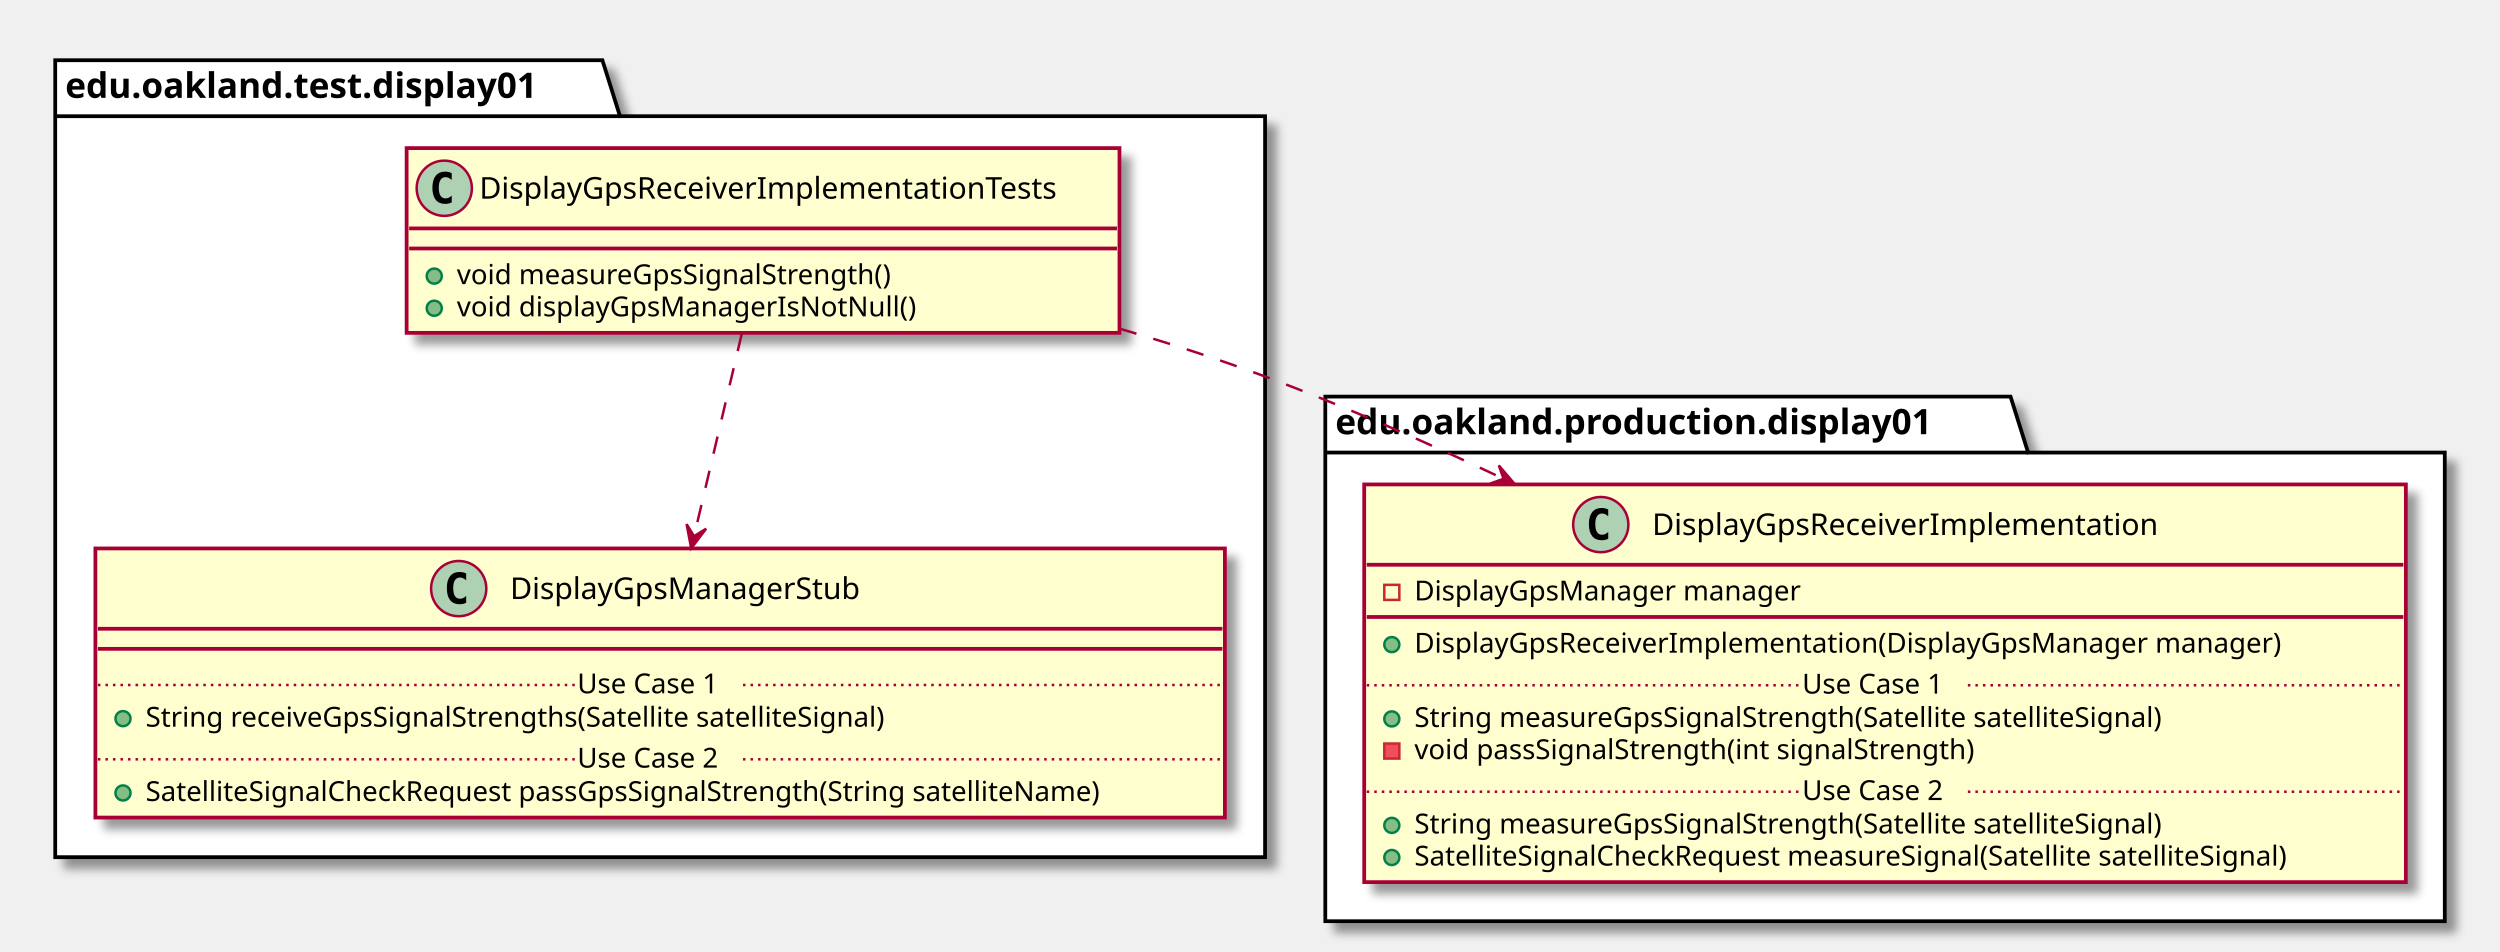
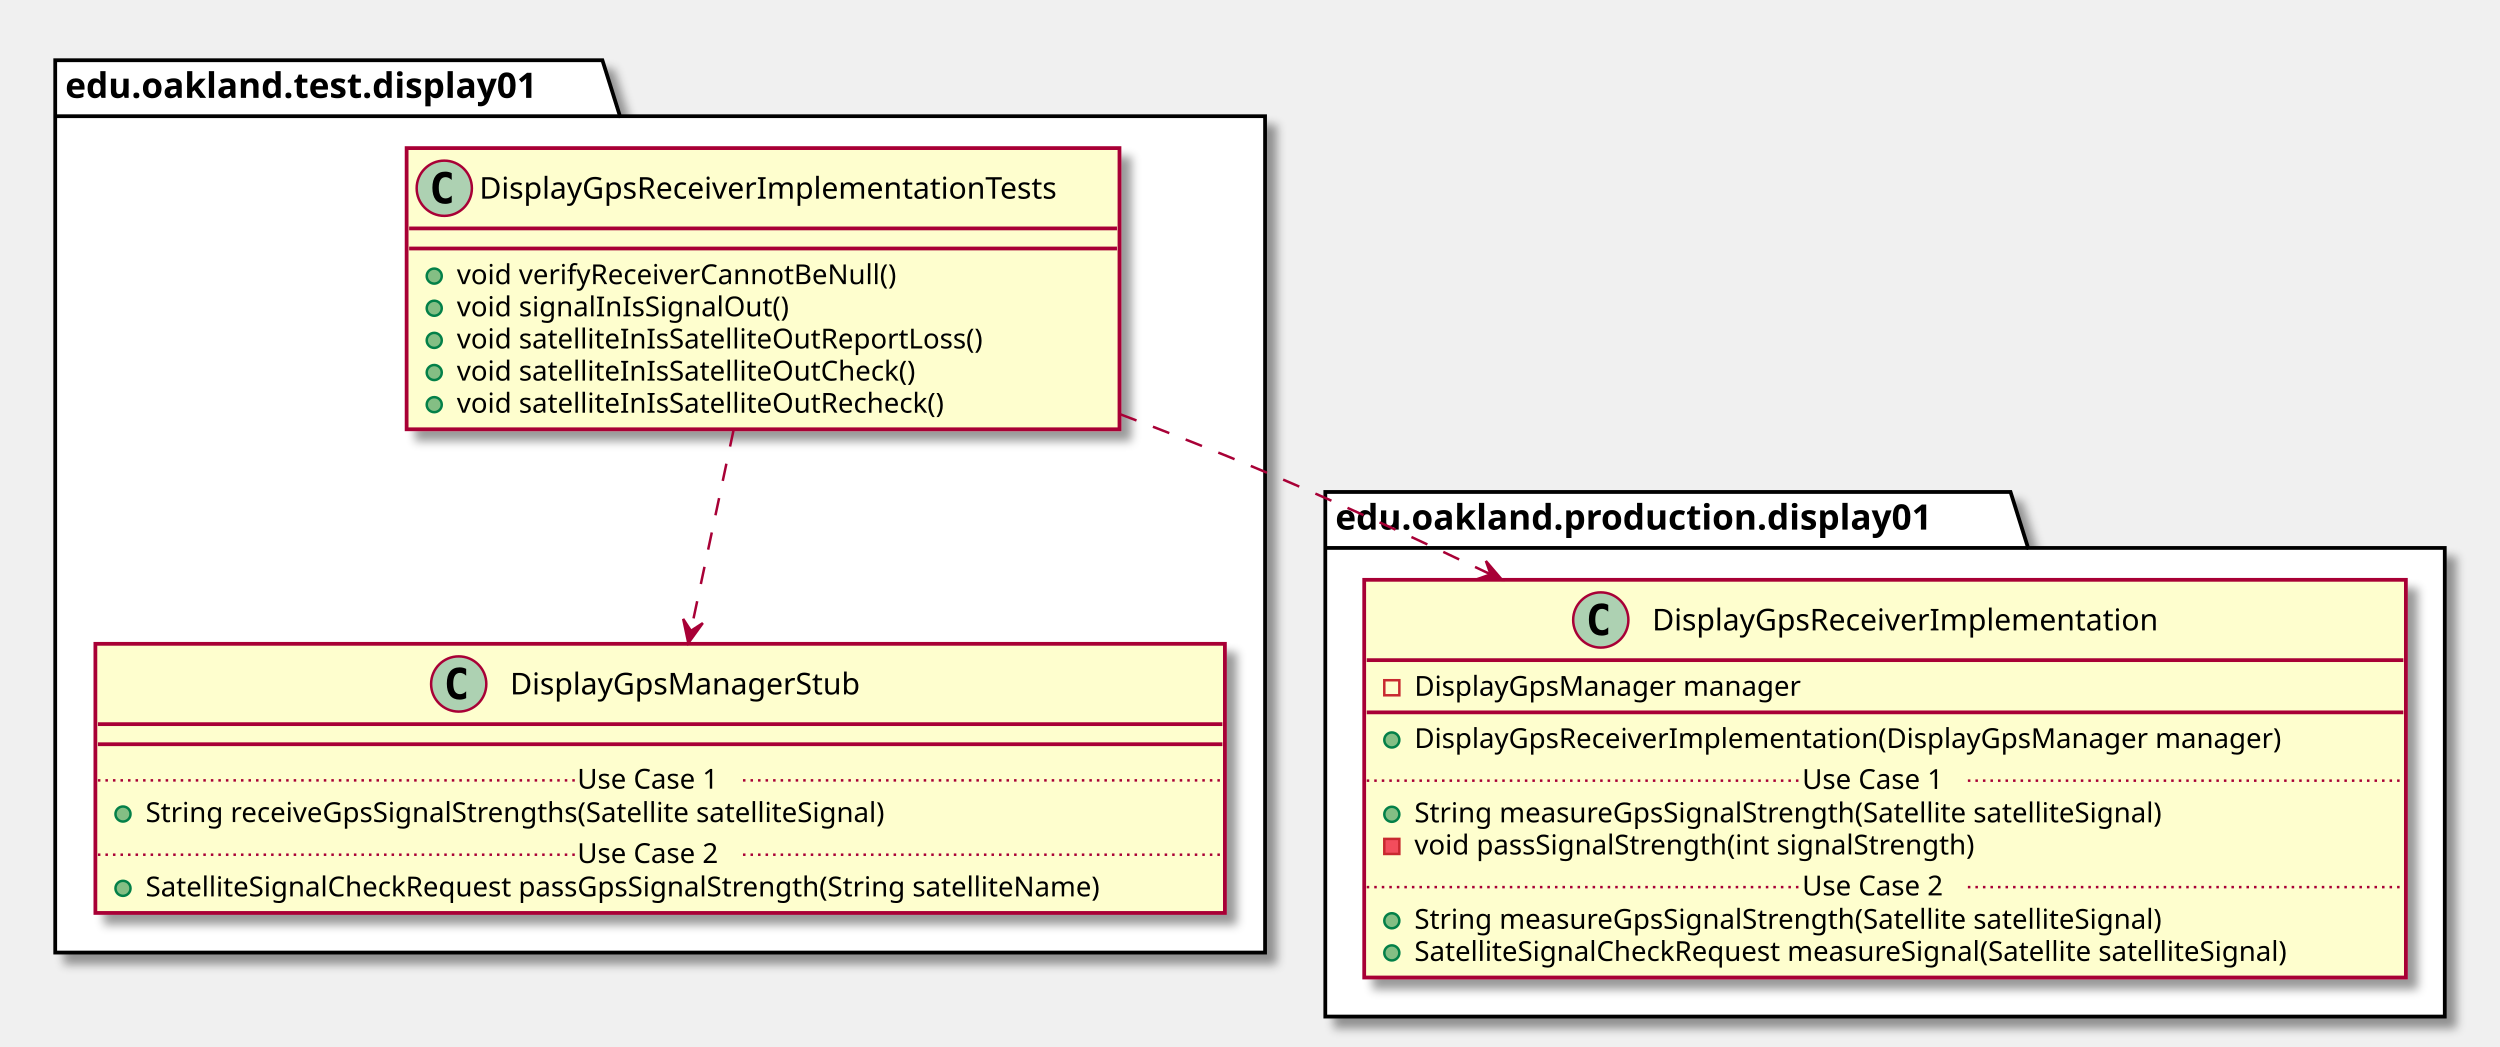
- <svg xmlns="http://www.w3.org/2000/svg" contentScriptType="application/ecmascript" contentStyleType="text/css" height="379px" preserveAspectRatio="none" style="width:996px;height:379px;" version="1.1" viewBox="0 0 996 379" width="996px" zoomAndPan="magnify">
+ <svg xmlns="http://www.w3.org/2000/svg" contentScriptType="application/ecmascript" contentStyleType="text/css" height="417px" preserveAspectRatio="none" style="width:996px;height:417px;" version="1.1" viewBox="0 0 996 417" width="996px" zoomAndPan="magnify">
  <defs>
-     <filter height="300%" id="f1et1ca1wej358" width="300%" x="-1" y="-1">
+     <filter height="300%" id="flk1v5mt6sf0u" width="300%" x="-1" y="-1">
      <feGaussianBlur result="blurOut" stdDeviation="2.0" />
      <feColorMatrix in="blurOut" result="blurOut2" type="matrix" values="0 0 0 0 0 0 0 0 0 0 0 0 0 0 0 0 0 0 .4 0" />
      <feOffset dx="4.0" dy="4.0" in="blurOut2" result="blurOut3" />
      <feBlend in="SourceGraphic" in2="blurOut3" mode="normal" />
    </filter>
  </defs>
  <g>
-     <polygon fill="#FFFFFF" filter="url(#f1et1ca1wej358)" points="22,24,240,24,247,46.297,504,46.297,504,341.5,22,341.5,22,24" style="stroke: #000000; stroke-width: 1.5;" />
+     <polygon fill="#FFFFFF" filter="url(#flk1v5mt6sf0u)" points="22,24,240,24,247,46.297,504,46.297,504,379.5,22,379.5,22,24" style="stroke: #000000; stroke-width: 1.5;" />
    <line style="stroke: #000000; stroke-width: 1.5;" x1="22" x2="247" y1="46.297" y2="46.297" />
    <text fill="#000000" font-family="sans-serif" font-size="14" font-weight="bold" lengthAdjust="spacingAndGlyphs" textLength="212" x="26" y="38.995">edu.oakland.test.display01</text>
-     <polygon fill="#FFFFFF" filter="url(#f1et1ca1wej358)" points="528,158,801,158,808,180.297,974,180.297,974,367,528,367,528,158" style="stroke: #000000; stroke-width: 1.5;" />
-     <line style="stroke: #000000; stroke-width: 1.5;" x1="528" x2="808" y1="180.297" y2="180.297" />
-     <text fill="#000000" font-family="sans-serif" font-size="14" font-weight="bold" lengthAdjust="spacingAndGlyphs" textLength="267" x="532" y="172.995">edu.oakland.production.display01</text>
-     <rect fill="#FEFECE" filter="url(#f1et1ca1wej358)" height="73.609" id="DisplayGpsReceiverImplementationTests" style="stroke: #A80036; stroke-width: 1.5;" width="284" x="162" y="59" />
+     <polygon fill="#FFFFFF" filter="url(#flk1v5mt6sf0u)" points="528,196,801,196,808,218.297,974,218.297,974,405,528,405,528,196" style="stroke: #000000; stroke-width: 1.5;" />
+     <line style="stroke: #000000; stroke-width: 1.5;" x1="528" x2="808" y1="218.297" y2="218.297" />
+     <text fill="#000000" font-family="sans-serif" font-size="14" font-weight="bold" lengthAdjust="spacingAndGlyphs" textLength="267" x="532" y="210.995">edu.oakland.production.display01</text>
+     <rect fill="#FEFECE" filter="url(#flk1v5mt6sf0u)" height="112.023" id="DisplayGpsReceiverImplementationTests" style="stroke: #A80036; stroke-width: 1.5;" width="284" x="162" y="59" />
    <ellipse cx="177" cy="75" fill="#ADD1B2" rx="11" ry="11" style="stroke: #A80036; stroke-width: 1.0;" />
    <path d="M179.969,80.641 Q179.391,80.938 178.75,81.078 Q178.109,81.234 177.406,81.234 Q174.906,81.234 173.578,79.594 Q172.266,77.938 172.266,74.812 Q172.266,71.688 173.578,70.031 Q174.906,68.375 177.406,68.375 Q178.109,68.375 178.75,68.531 Q179.406,68.688 179.969,68.984 L179.969,71.703 Q179.344,71.125 178.75,70.859 Q178.156,70.578 177.531,70.578 Q176.188,70.578 175.5,71.656 Q174.812,72.719 174.812,74.812 Q174.812,76.906 175.5,77.984 Q176.188,79.047 177.531,79.047 Q178.156,79.047 178.75,78.781 Q179.344,78.5 179.969,77.922 L179.969,80.641 Z " />
    <text fill="#000000" font-family="sans-serif" font-size="12" lengthAdjust="spacingAndGlyphs" textLength="252" x="191" y="79.154">DisplayGpsReceiverImplementationTests</text>
    <line style="stroke: #A80036; stroke-width: 1.5;" x1="163" x2="445" y1="91" y2="91" />
    <line style="stroke: #A80036; stroke-width: 1.5;" x1="163" x2="445" y1="99" y2="99" />
    <ellipse cx="173" cy="110" fill="#84BE84" rx="3" ry="3" style="stroke: #038048; stroke-width: 1.0;" />
-     <text fill="#000000" font-family="sans-serif" font-size="11" lengthAdjust="spacingAndGlyphs" textLength="193" x="182" y="113.21">void measureGpsSignalStrength()</text>
+     <text fill="#000000" font-family="sans-serif" font-size="11" lengthAdjust="spacingAndGlyphs" textLength="190" x="182" y="113.21">void verifyReceiverCannotBeNull()</text>
    <ellipse cx="173" cy="122.805" fill="#84BE84" rx="3" ry="3" style="stroke: #038048; stroke-width: 1.0;" />
-     <text fill="#000000" font-family="sans-serif" font-size="11" lengthAdjust="spacingAndGlyphs" textLength="197" x="182" y="126.015">void displayGpsManagerIsNotNull()</text>
-     <rect fill="#FEFECE" filter="url(#f1et1ca1wej358)" height="107.219" id="DisplayGpsManagerStub" style="stroke: #A80036; stroke-width: 1.5;" width="450" x="38" y="218.5" />
-     <ellipse cx="182.75" cy="234.5" fill="#ADD1B2" rx="11" ry="11" style="stroke: #A80036; stroke-width: 1.0;" />
-     <path d="M185.719,240.141 Q185.141,240.438 184.5,240.578 Q183.859,240.734 183.156,240.734 Q180.656,240.734 179.328,239.094 Q178.016,237.438 178.016,234.312 Q178.016,231.188 179.328,229.531 Q180.656,227.875 183.156,227.875 Q183.859,227.875 184.5,228.031 Q185.156,228.188 185.719,228.484 L185.719,231.203 Q185.094,230.625 184.5,230.359 Q183.906,230.078 183.281,230.078 Q181.938,230.078 181.25,231.156 Q180.562,232.219 180.562,234.312 Q180.562,236.406 181.25,237.484 Q181.938,238.547 183.281,238.547 Q183.906,238.547 184.5,238.281 Q185.094,238 185.719,237.422 L185.719,240.141 Z " />
-     <text fill="#000000" font-family="sans-serif" font-size="12" lengthAdjust="spacingAndGlyphs" textLength="152" x="203.25" y="238.654">DisplayGpsManagerStub</text>
-     <line style="stroke: #A80036; stroke-width: 1.5;" x1="39" x2="487" y1="250.5" y2="250.5" />
-     <line style="stroke: #A80036; stroke-width: 1.5;" x1="39" x2="487" y1="258.5" y2="258.5" />
-     <ellipse cx="49" cy="286.305" fill="#84BE84" rx="3" ry="3" style="stroke: #038048; stroke-width: 1.0;" />
-     <text fill="#000000" font-family="sans-serif" font-size="11" lengthAdjust="spacingAndGlyphs" textLength="331" x="58" y="289.515">String receiveGpsSignalStrengths(Satellite satelliteSignal)</text>
-     <line style="stroke: #A80036; stroke-width: 1.0; stroke-dasharray: 1.0,2.0;" x1="39" x2="230" y1="272.902" y2="272.902" />
-     <text fill="#000000" font-family="sans-serif" font-size="11" lengthAdjust="spacingAndGlyphs" textLength="66" x="230" y="276.21">Use Case 1</text>
-     <line style="stroke: #A80036; stroke-width: 1.0; stroke-dasharray: 1.0,2.0;" x1="296" x2="487" y1="272.902" y2="272.902" />
-     <ellipse cx="49" cy="315.914" fill="#84BE84" rx="3" ry="3" style="stroke: #038048; stroke-width: 1.0;" />
-     <text fill="#000000" font-family="sans-serif" font-size="11" lengthAdjust="spacingAndGlyphs" textLength="424" x="58" y="319.125">SatelliteSignalCheckRequest passGpsSignalStrength(String satelliteName)</text>
-     <line style="stroke: #A80036; stroke-width: 1.0; stroke-dasharray: 1.0,2.0;" x1="39" x2="230" y1="302.512" y2="302.512" />
-     <text fill="#000000" font-family="sans-serif" font-size="11" lengthAdjust="spacingAndGlyphs" textLength="66" x="230" y="305.82">Use Case 2</text>
-     <line style="stroke: #A80036; stroke-width: 1.0; stroke-dasharray: 1.0,2.0;" x1="296" x2="487" y1="302.512" y2="302.512" />
-     <rect fill="#FEFECE" filter="url(#f1et1ca1wej358)" height="158.438" id="DisplayGpsReceiverImplementation" style="stroke: #A80036; stroke-width: 1.5;" width="415" x="543.5" y="193" />
-     <ellipse cx="637.75" cy="209" fill="#ADD1B2" rx="11" ry="11" style="stroke: #A80036; stroke-width: 1.0;" />
-     <path d="M640.719,214.641 Q640.141,214.938 639.5,215.078 Q638.859,215.234 638.156,215.234 Q635.656,215.234 634.328,213.594 Q633.016,211.938 633.016,208.812 Q633.016,205.688 634.328,204.031 Q635.656,202.375 638.156,202.375 Q638.859,202.375 639.5,202.531 Q640.156,202.688 640.719,202.984 L640.719,205.703 Q640.094,205.125 639.5,204.859 Q638.906,204.578 638.281,204.578 Q636.938,204.578 636.25,205.656 Q635.562,206.719 635.562,208.812 Q635.562,210.906 636.25,211.984 Q636.938,213.047 638.281,213.047 Q638.906,213.047 639.5,212.781 Q640.094,212.5 640.719,211.922 L640.719,214.641 Z " />
-     <text fill="#000000" font-family="sans-serif" font-size="12" lengthAdjust="spacingAndGlyphs" textLength="218" x="658.25" y="213.154">DisplayGpsReceiverImplementation</text>
-     <line style="stroke: #A80036; stroke-width: 1.5;" x1="544.5" x2="957.5" y1="225" y2="225" />
-     <rect fill="none" height="6" style="stroke: #C82930; stroke-width: 1.0;" width="6" x="551.5" y="233" />
-     <text fill="#000000" font-family="sans-serif" font-size="11" lengthAdjust="spacingAndGlyphs" textLength="168" x="563.5" y="239.21">DisplayGpsManager manager</text>
-     <line style="stroke: #A80036; stroke-width: 1.5;" x1="544.5" x2="957.5" y1="245.805" y2="245.805" />
-     <ellipse cx="554.5" cy="256.805" fill="#84BE84" rx="3" ry="3" style="stroke: #038048; stroke-width: 1.0;" />
-     <text fill="#000000" font-family="sans-serif" font-size="11" lengthAdjust="spacingAndGlyphs" textLength="376" x="563.5" y="260.015">DisplayGpsReceiverImplementation(DisplayGpsManager manager)</text>
-     <ellipse cx="554.5" cy="286.414" fill="#84BE84" rx="3" ry="3" style="stroke: #038048; stroke-width: 1.0;" />
-     <text fill="#000000" font-family="sans-serif" font-size="11" lengthAdjust="spacingAndGlyphs" textLength="334" x="563.5" y="289.625">String measureGpsSignalStrength(Satellite satelliteSignal)</text>
-     <rect fill="#F24D5C" height="6" style="stroke: #C82930; stroke-width: 1.0;" width="6" x="551.5" y="296.219" />
-     <text fill="#000000" font-family="sans-serif" font-size="11" lengthAdjust="spacingAndGlyphs" textLength="248" x="563.5" y="302.429">void passSignalStrength(int signalStrength)</text>
-     <line style="stroke: #A80036; stroke-width: 1.0; stroke-dasharray: 1.0,2.0;" x1="544.5" x2="718" y1="273.012" y2="273.012" />
-     <text fill="#000000" font-family="sans-serif" font-size="11" lengthAdjust="spacingAndGlyphs" textLength="66" x="718" y="276.32">Use Case 1</text>
-     <line style="stroke: #A80036; stroke-width: 1.0; stroke-dasharray: 1.0,2.0;" x1="784" x2="957.5" y1="273.012" y2="273.012" />
-     <ellipse cx="554.5" cy="328.828" fill="#84BE84" rx="3" ry="3" style="stroke: #038048; stroke-width: 1.0;" />
-     <text fill="#000000" font-family="sans-serif" font-size="11" lengthAdjust="spacingAndGlyphs" textLength="334" x="563.5" y="332.039">String measureGpsSignalStrength(Satellite satelliteSignal)</text>
-     <ellipse cx="554.5" cy="341.633" fill="#84BE84" rx="3" ry="3" style="stroke: #038048; stroke-width: 1.0;" />
-     <text fill="#000000" font-family="sans-serif" font-size="11" lengthAdjust="spacingAndGlyphs" textLength="389" x="563.5" y="344.843">SatelliteSignalCheckRequest measureSignal(Satellite satelliteSignal)</text>
-     <line style="stroke: #A80036; stroke-width: 1.0; stroke-dasharray: 1.0,2.0;" x1="544.5" x2="718" y1="315.426" y2="315.426" />
-     <text fill="#000000" font-family="sans-serif" font-size="11" lengthAdjust="spacingAndGlyphs" textLength="66" x="718" y="318.734">Use Case 2</text>
-     <line style="stroke: #A80036; stroke-width: 1.0; stroke-dasharray: 1.0,2.0;" x1="784" x2="957.5" y1="315.426" y2="315.426" />
-     <path d="M295.5,133.05 C290.03,156.29 282.79,187.02 276.53,213.58 " fill="none" id="DisplayGpsReceiverImplementationTests-&gt;DisplayGpsManagerStub" style="stroke: #A80036; stroke-width: 1.0; stroke-dasharray: 7.0,7.0;" />
-     <polygon fill="#A80036" points="275.37,218.48,281.325,210.635,276.515,213.613,273.538,208.803,275.37,218.48" style="stroke: #A80036; stroke-width: 1.0;" />
-     <path d="M446.04,130.93 C465.7,136.7 485.49,143.09 504,150 C535.34,161.7 568.02,176.06 598.97,190.74 " fill="none" id="DisplayGpsReceiverImplementationTests-&gt;DisplayGpsReceiverImplementation" style="stroke: #A80036; stroke-width: 1.0; stroke-dasharray: 7.0,7.0;" />
-     <polygon fill="#A80036" points="603.52,192.91,597.124,185.421,599.009,190.754,593.675,192.639,603.52,192.91" style="stroke: #A80036; stroke-width: 1.0;" />
+     <text fill="#000000" font-family="sans-serif" font-size="11" lengthAdjust="spacingAndGlyphs" textLength="144" x="182" y="126.015">void signalInIsSignalOut()</text>
+     <ellipse cx="173" cy="135.609" fill="#84BE84" rx="3" ry="3" style="stroke: #038048; stroke-width: 1.0;" />
+     <text fill="#000000" font-family="sans-serif" font-size="11" lengthAdjust="spacingAndGlyphs" textLength="230" x="182" y="138.82">void satelliteInIsSatelliteOutReportLoss()</text>
+     <ellipse cx="173" cy="148.414" fill="#84BE84" rx="3" ry="3" style="stroke: #038048; stroke-width: 1.0;" />
+     <text fill="#000000" font-family="sans-serif" font-size="11" lengthAdjust="spacingAndGlyphs" textLength="200" x="182" y="151.625">void satelliteInIsSatelliteOutCheck()</text>
+     <ellipse cx="173" cy="161.219" fill="#84BE84" rx="3" ry="3" style="stroke: #038048; stroke-width: 1.0;" />
+     <text fill="#000000" font-family="sans-serif" font-size="11" lengthAdjust="spacingAndGlyphs" textLength="212" x="182" y="164.429">void satelliteInIsSatelliteOutRecheck()</text>
+     <rect fill="#FEFECE" filter="url(#flk1v5mt6sf0u)" height="107.219" id="DisplayGpsManagerStub" style="stroke: #A80036; stroke-width: 1.5;" width="450" x="38" y="256.5" />
+     <ellipse cx="182.75" cy="272.5" fill="#ADD1B2" rx="11" ry="11" style="stroke: #A80036; stroke-width: 1.0;" />
+     <path d="M185.719,278.141 Q185.141,278.438 184.5,278.578 Q183.859,278.734 183.156,278.734 Q180.656,278.734 179.328,277.094 Q178.016,275.438 178.016,272.312 Q178.016,269.188 179.328,267.531 Q180.656,265.875 183.156,265.875 Q183.859,265.875 184.5,266.031 Q185.156,266.188 185.719,266.484 L185.719,269.203 Q185.094,268.625 184.5,268.359 Q183.906,268.078 183.281,268.078 Q181.938,268.078 181.25,269.156 Q180.562,270.219 180.562,272.312 Q180.562,274.406 181.25,275.484 Q181.938,276.547 183.281,276.547 Q183.906,276.547 184.5,276.281 Q185.094,276 185.719,275.422 L185.719,278.141 Z " />
+     <text fill="#000000" font-family="sans-serif" font-size="12" lengthAdjust="spacingAndGlyphs" textLength="152" x="203.25" y="276.654">DisplayGpsManagerStub</text>
+     <line style="stroke: #A80036; stroke-width: 1.5;" x1="39" x2="487" y1="288.5" y2="288.5" />
+     <line style="stroke: #A80036; stroke-width: 1.5;" x1="39" x2="487" y1="296.5" y2="296.5" />
+     <ellipse cx="49" cy="324.305" fill="#84BE84" rx="3" ry="3" style="stroke: #038048; stroke-width: 1.0;" />
+     <text fill="#000000" font-family="sans-serif" font-size="11" lengthAdjust="spacingAndGlyphs" textLength="331" x="58" y="327.515">String receiveGpsSignalStrengths(Satellite satelliteSignal)</text>
+     <line style="stroke: #A80036; stroke-width: 1.0; stroke-dasharray: 1.0,2.0;" x1="39" x2="230" y1="310.902" y2="310.902" />
+     <text fill="#000000" font-family="sans-serif" font-size="11" lengthAdjust="spacingAndGlyphs" textLength="66" x="230" y="314.21">Use Case 1</text>
+     <line style="stroke: #A80036; stroke-width: 1.0; stroke-dasharray: 1.0,2.0;" x1="296" x2="487" y1="310.902" y2="310.902" />
+     <ellipse cx="49" cy="353.914" fill="#84BE84" rx="3" ry="3" style="stroke: #038048; stroke-width: 1.0;" />
+     <text fill="#000000" font-family="sans-serif" font-size="11" lengthAdjust="spacingAndGlyphs" textLength="424" x="58" y="357.125">SatelliteSignalCheckRequest passGpsSignalStrength(String satelliteName)</text>
+     <line style="stroke: #A80036; stroke-width: 1.0; stroke-dasharray: 1.0,2.0;" x1="39" x2="230" y1="340.512" y2="340.512" />
+     <text fill="#000000" font-family="sans-serif" font-size="11" lengthAdjust="spacingAndGlyphs" textLength="66" x="230" y="343.82">Use Case 2</text>
+     <line style="stroke: #A80036; stroke-width: 1.0; stroke-dasharray: 1.0,2.0;" x1="296" x2="487" y1="340.512" y2="340.512" />
+     <rect fill="#FEFECE" filter="url(#flk1v5mt6sf0u)" height="158.438" id="DisplayGpsReceiverImplementation" style="stroke: #A80036; stroke-width: 1.5;" width="415" x="543.5" y="231" />
+     <ellipse cx="637.75" cy="247" fill="#ADD1B2" rx="11" ry="11" style="stroke: #A80036; stroke-width: 1.0;" />
+     <path d="M640.719,252.641 Q640.141,252.938 639.5,253.078 Q638.859,253.234 638.156,253.234 Q635.656,253.234 634.328,251.594 Q633.016,249.938 633.016,246.812 Q633.016,243.688 634.328,242.031 Q635.656,240.375 638.156,240.375 Q638.859,240.375 639.5,240.531 Q640.156,240.688 640.719,240.984 L640.719,243.703 Q640.094,243.125 639.5,242.859 Q638.906,242.578 638.281,242.578 Q636.938,242.578 636.25,243.656 Q635.562,244.719 635.562,246.812 Q635.562,248.906 636.25,249.984 Q636.938,251.047 638.281,251.047 Q638.906,251.047 639.5,250.781 Q640.094,250.5 640.719,249.922 L640.719,252.641 Z " />
+     <text fill="#000000" font-family="sans-serif" font-size="12" lengthAdjust="spacingAndGlyphs" textLength="218" x="658.25" y="251.154">DisplayGpsReceiverImplementation</text>
+     <line style="stroke: #A80036; stroke-width: 1.5;" x1="544.5" x2="957.5" y1="263" y2="263" />
+     <rect fill="none" height="6" style="stroke: #C82930; stroke-width: 1.0;" width="6" x="551.5" y="271" />
+     <text fill="#000000" font-family="sans-serif" font-size="11" lengthAdjust="spacingAndGlyphs" textLength="168" x="563.5" y="277.21">DisplayGpsManager manager</text>
+     <line style="stroke: #A80036; stroke-width: 1.5;" x1="544.5" x2="957.5" y1="283.805" y2="283.805" />
+     <ellipse cx="554.5" cy="294.805" fill="#84BE84" rx="3" ry="3" style="stroke: #038048; stroke-width: 1.0;" />
+     <text fill="#000000" font-family="sans-serif" font-size="11" lengthAdjust="spacingAndGlyphs" textLength="376" x="563.5" y="298.015">DisplayGpsReceiverImplementation(DisplayGpsManager manager)</text>
+     <ellipse cx="554.5" cy="324.414" fill="#84BE84" rx="3" ry="3" style="stroke: #038048; stroke-width: 1.0;" />
+     <text fill="#000000" font-family="sans-serif" font-size="11" lengthAdjust="spacingAndGlyphs" textLength="334" x="563.5" y="327.625">String measureGpsSignalStrength(Satellite satelliteSignal)</text>
+     <rect fill="#F24D5C" height="6" style="stroke: #C82930; stroke-width: 1.0;" width="6" x="551.5" y="334.219" />
+     <text fill="#000000" font-family="sans-serif" font-size="11" lengthAdjust="spacingAndGlyphs" textLength="248" x="563.5" y="340.429">void passSignalStrength(int signalStrength)</text>
+     <line style="stroke: #A80036; stroke-width: 1.0; stroke-dasharray: 1.0,2.0;" x1="544.5" x2="718" y1="311.012" y2="311.012" />
+     <text fill="#000000" font-family="sans-serif" font-size="11" lengthAdjust="spacingAndGlyphs" textLength="66" x="718" y="314.32">Use Case 1</text>
+     <line style="stroke: #A80036; stroke-width: 1.0; stroke-dasharray: 1.0,2.0;" x1="784" x2="957.5" y1="311.012" y2="311.012" />
+     <ellipse cx="554.5" cy="366.828" fill="#84BE84" rx="3" ry="3" style="stroke: #038048; stroke-width: 1.0;" />
+     <text fill="#000000" font-family="sans-serif" font-size="11" lengthAdjust="spacingAndGlyphs" textLength="334" x="563.5" y="370.039">String measureGpsSignalStrength(Satellite satelliteSignal)</text>
+     <ellipse cx="554.5" cy="379.633" fill="#84BE84" rx="3" ry="3" style="stroke: #038048; stroke-width: 1.0;" />
+     <text fill="#000000" font-family="sans-serif" font-size="11" lengthAdjust="spacingAndGlyphs" textLength="389" x="563.5" y="382.843">SatelliteSignalCheckRequest measureSignal(Satellite satelliteSignal)</text>
+     <line style="stroke: #A80036; stroke-width: 1.0; stroke-dasharray: 1.0,2.0;" x1="544.5" x2="718" y1="353.426" y2="353.426" />
+     <text fill="#000000" font-family="sans-serif" font-size="11" lengthAdjust="spacingAndGlyphs" textLength="66" x="718" y="356.734">Use Case 2</text>
+     <line style="stroke: #A80036; stroke-width: 1.0; stroke-dasharray: 1.0,2.0;" x1="784" x2="957.5" y1="353.426" y2="353.426" />
+     <path d="M292.31,171.05 C286.98,196.12 280.68,225.79 275.28,251.19 " fill="none" id="DisplayGpsReceiverImplementationTests-&gt;DisplayGpsManagerStub" style="stroke: #A80036; stroke-width: 1.0; stroke-dasharray: 7.0,7.0;" />
+     <polygon fill="#A80036" points="274.22,256.21,280.006,248.24,275.261,251.32,272.181,246.575,274.22,256.21" style="stroke: #A80036; stroke-width: 1.0;" />
+     <path d="M446.24,165.02 C465.78,172.39 485.48,180.16 504,188 C533.32,200.42 564.13,214.57 593.65,228.72 " fill="none" id="DisplayGpsReceiverImplementationTests-&gt;DisplayGpsReceiverImplementation" style="stroke: #A80036; stroke-width: 1.0; stroke-dasharray: 7.0,7.0;" />
+     <polygon fill="#A80036" points="598.38,230.99,591.984,223.5,593.869,228.834,588.535,230.719,598.38,230.99" style="stroke: #A80036; stroke-width: 1.0;" />
  </g>
</svg>
